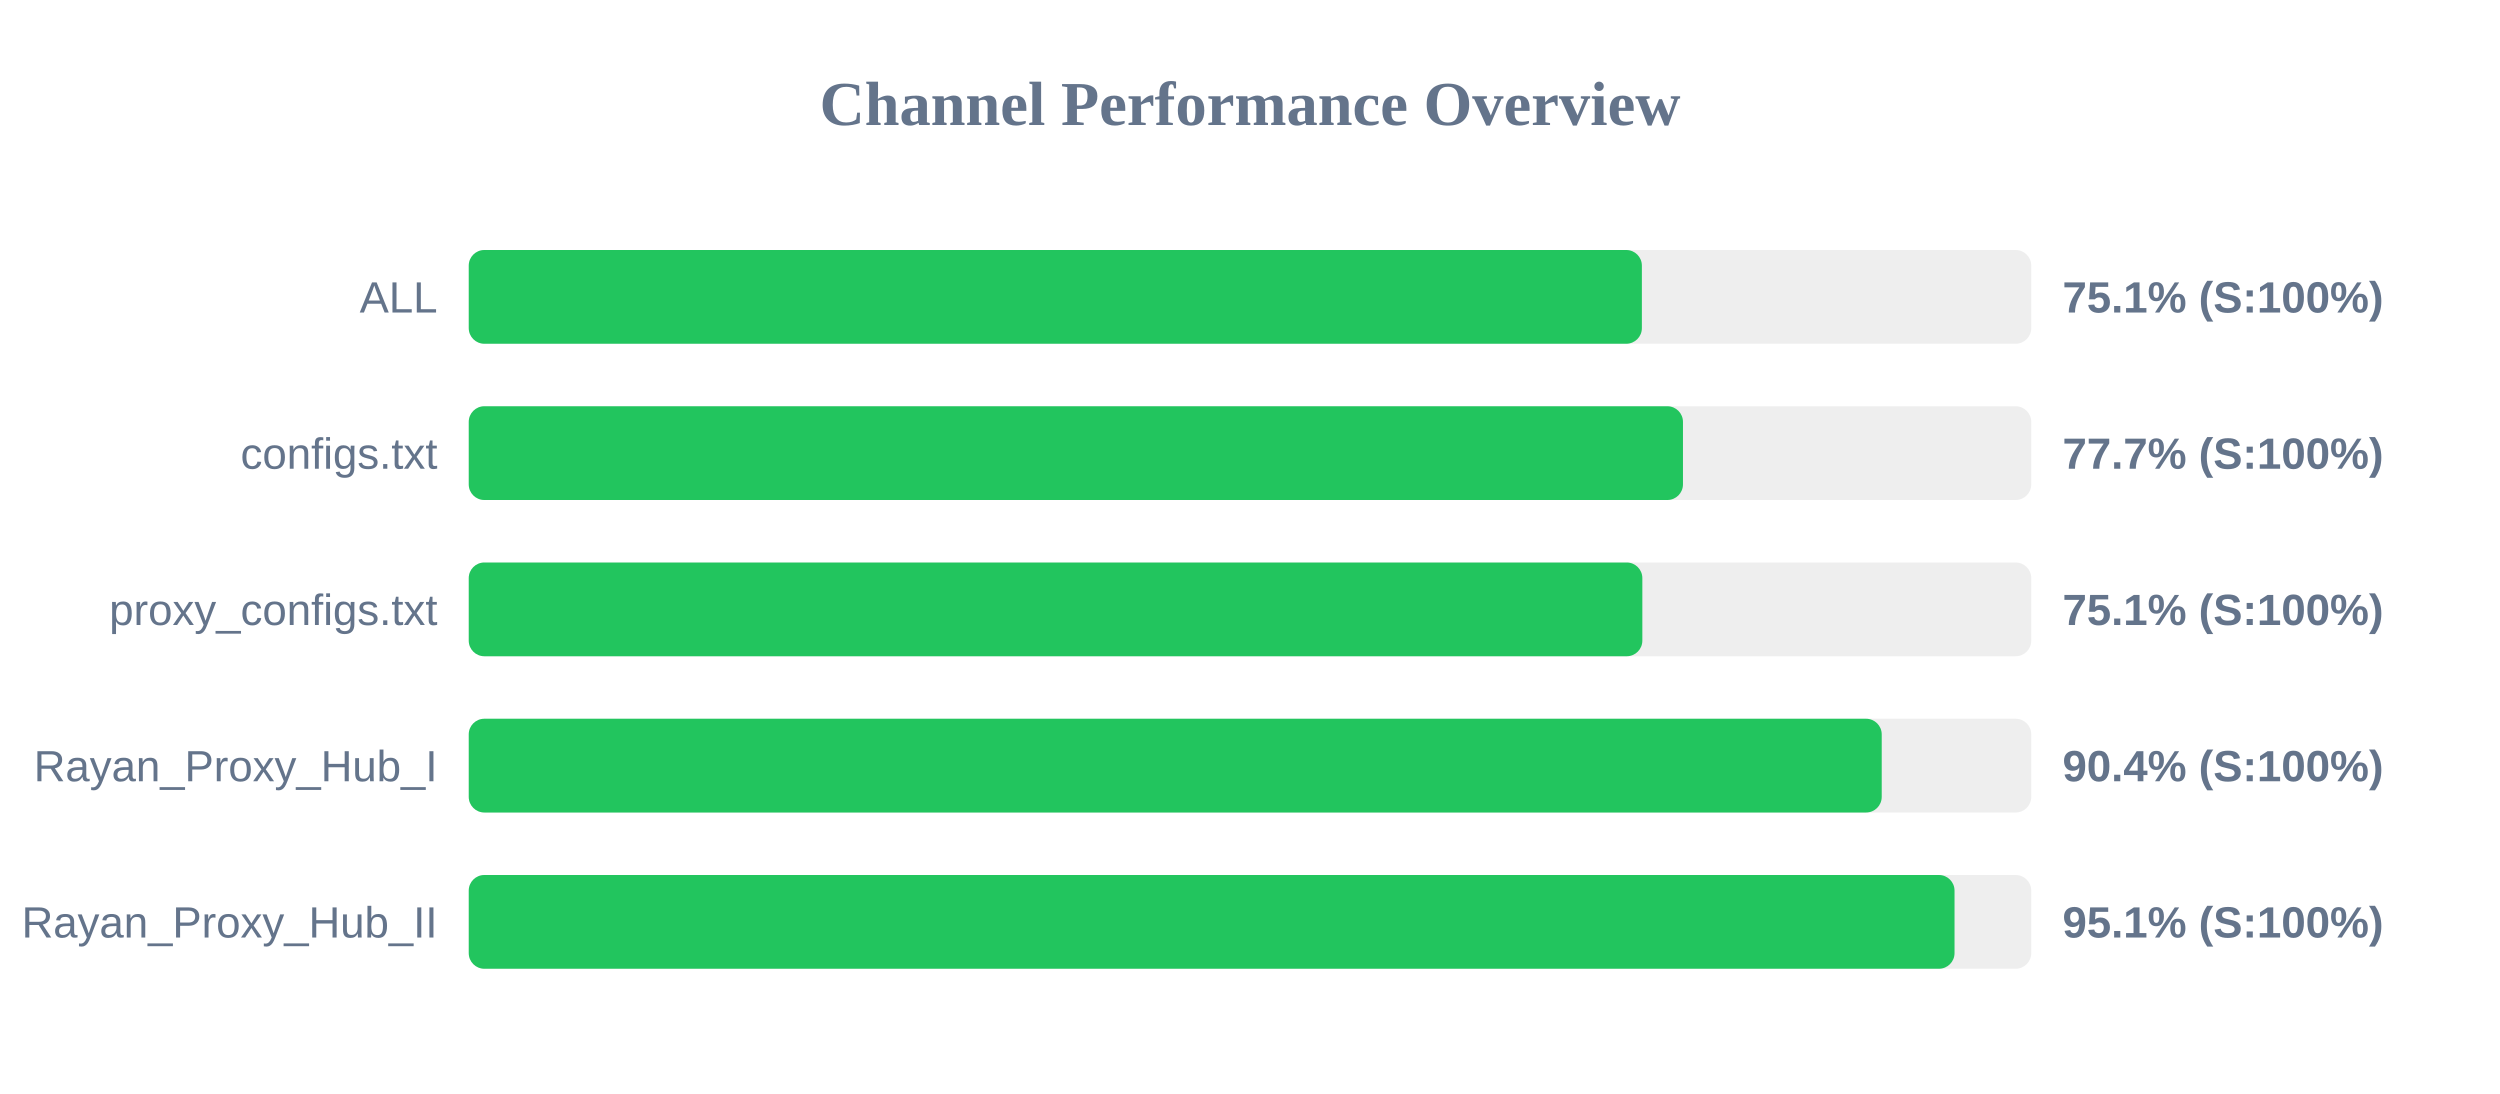
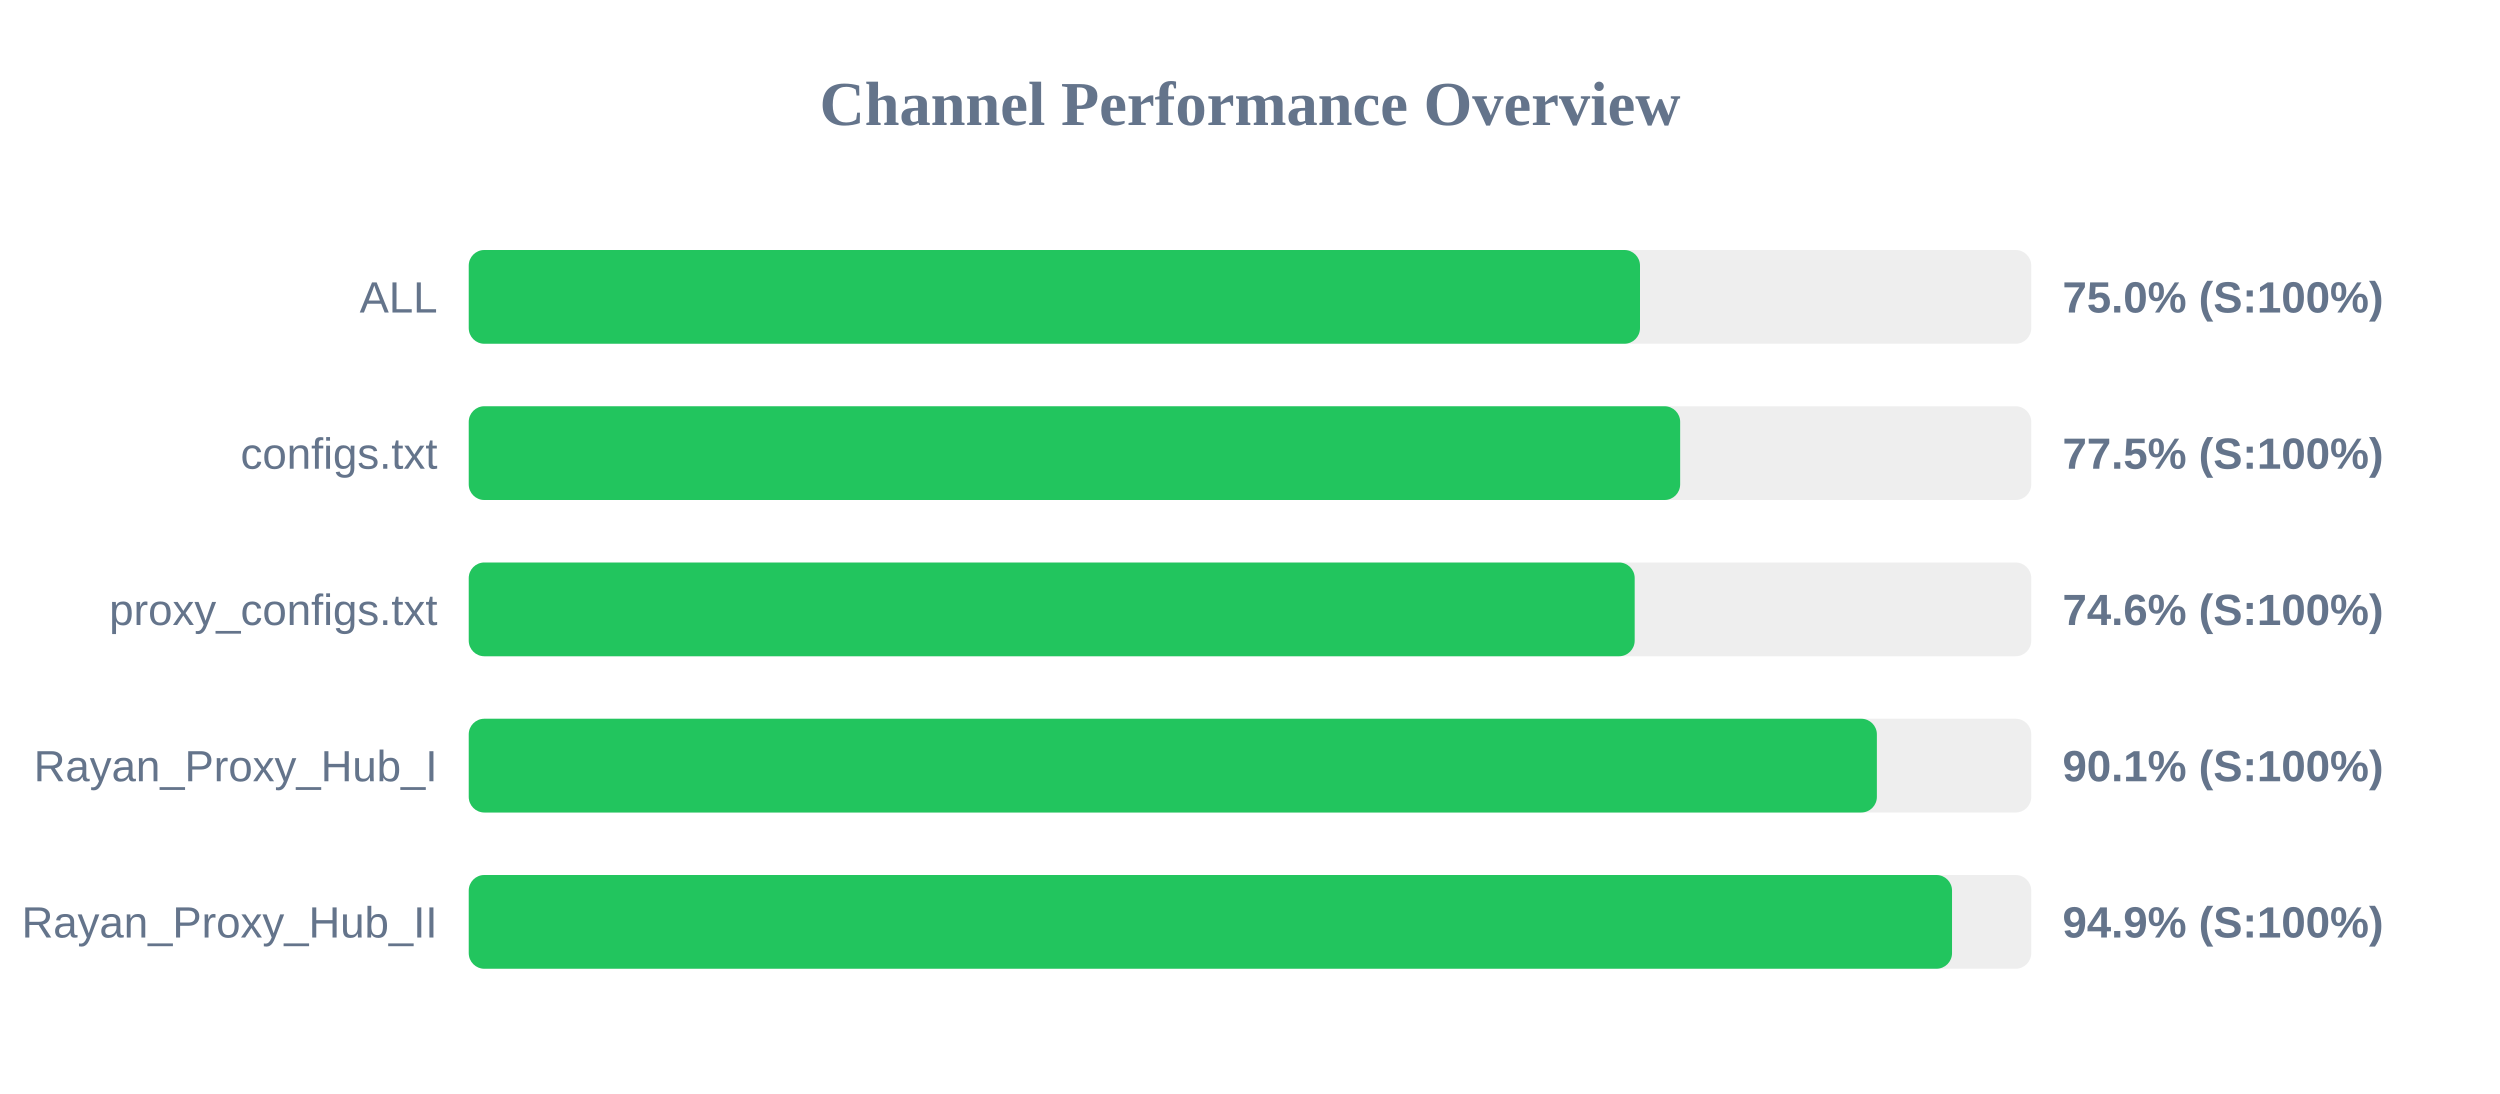
<svg xmlns="http://www.w3.org/2000/svg" width="800" height="350" version="1.1">
  <style>
        .row { font: 14px Arial; fill: #64748b; }
        .score { font: bold 14px Arial; fill: #64748b; }
    </style>
  <text x="400" y="40" text-anchor="middle" font-size="20px" font-weight="bold" fill="#64748b">Channel Performance Overview</text>
  <rect x="150" y="80" width="500" height="30" fill="#eee" rx="5" />
-   <rect x="150" y="80" width="375.4" height="30" fill="#22c55e" rx="5" />
+   <rect x="150" y="80" width="374.8" height="30" fill="#22c55e" rx="5" />
  <text x="140" y="100" text-anchor="end" class="row">ALL</text>
-   <text x="660" y="100" text-anchor="start" class="score">75.1% (S:100%)</text>
+   <text x="660" y="100" text-anchor="start" class="score">75.0% (S:100%)</text>
  <rect x="150" y="130" width="500" height="30" fill="#eee" rx="5" />
-   <rect x="150" y="130" width="388.55" height="30" fill="#22c55e" rx="5" />
+   <rect x="150" y="130" width="387.65" height="30" fill="#22c55e" rx="5" />
  <text x="140" y="150" text-anchor="end" class="row">configs.txt</text>
-   <text x="660" y="150" text-anchor="start" class="score">77.7% (S:100%)</text>
+   <text x="660" y="150" text-anchor="start" class="score">77.5% (S:100%)</text>
  <rect x="150" y="180" width="500" height="30" fill="#eee" rx="5" />
-   <rect x="150" y="180" width="375.55" height="30" fill="#22c55e" rx="5" />
+   <rect x="150" y="180" width="373.1" height="30" fill="#22c55e" rx="5" />
  <text x="140" y="200" text-anchor="end" class="row">proxy_configs.txt</text>
-   <text x="660" y="200" text-anchor="start" class="score">75.1% (S:100%)</text>
+   <text x="660" y="200" text-anchor="start" class="score">74.6% (S:100%)</text>
  <rect x="150" y="230" width="500" height="30" fill="#eee" rx="5" />
-   <rect x="150" y="230" width="452.15" height="30" fill="#22c55e" rx="5" />
+   <rect x="150" y="230" width="450.6" height="30" fill="#22c55e" rx="5" />
  <text x="140" y="250" text-anchor="end" class="row">Rayan_Proxy_Hub_I</text>
-   <text x="660" y="250" text-anchor="start" class="score">90.4% (S:100%)</text>
+   <text x="660" y="250" text-anchor="start" class="score">90.1% (S:100%)</text>
  <rect x="150" y="280" width="500" height="30" fill="#eee" rx="5" />
-   <rect x="150" y="280" width="475.45" height="30" fill="#22c55e" rx="5" />
+   <rect x="150" y="280" width="474.65" height="30" fill="#22c55e" rx="5" />
  <text x="140" y="300" text-anchor="end" class="row">Rayan_Proxy_Hub_II</text>
-   <text x="660" y="300" text-anchor="start" class="score">95.1% (S:100%)</text>
+   <text x="660" y="300" text-anchor="start" class="score">94.9% (S:100%)</text>
</svg>
